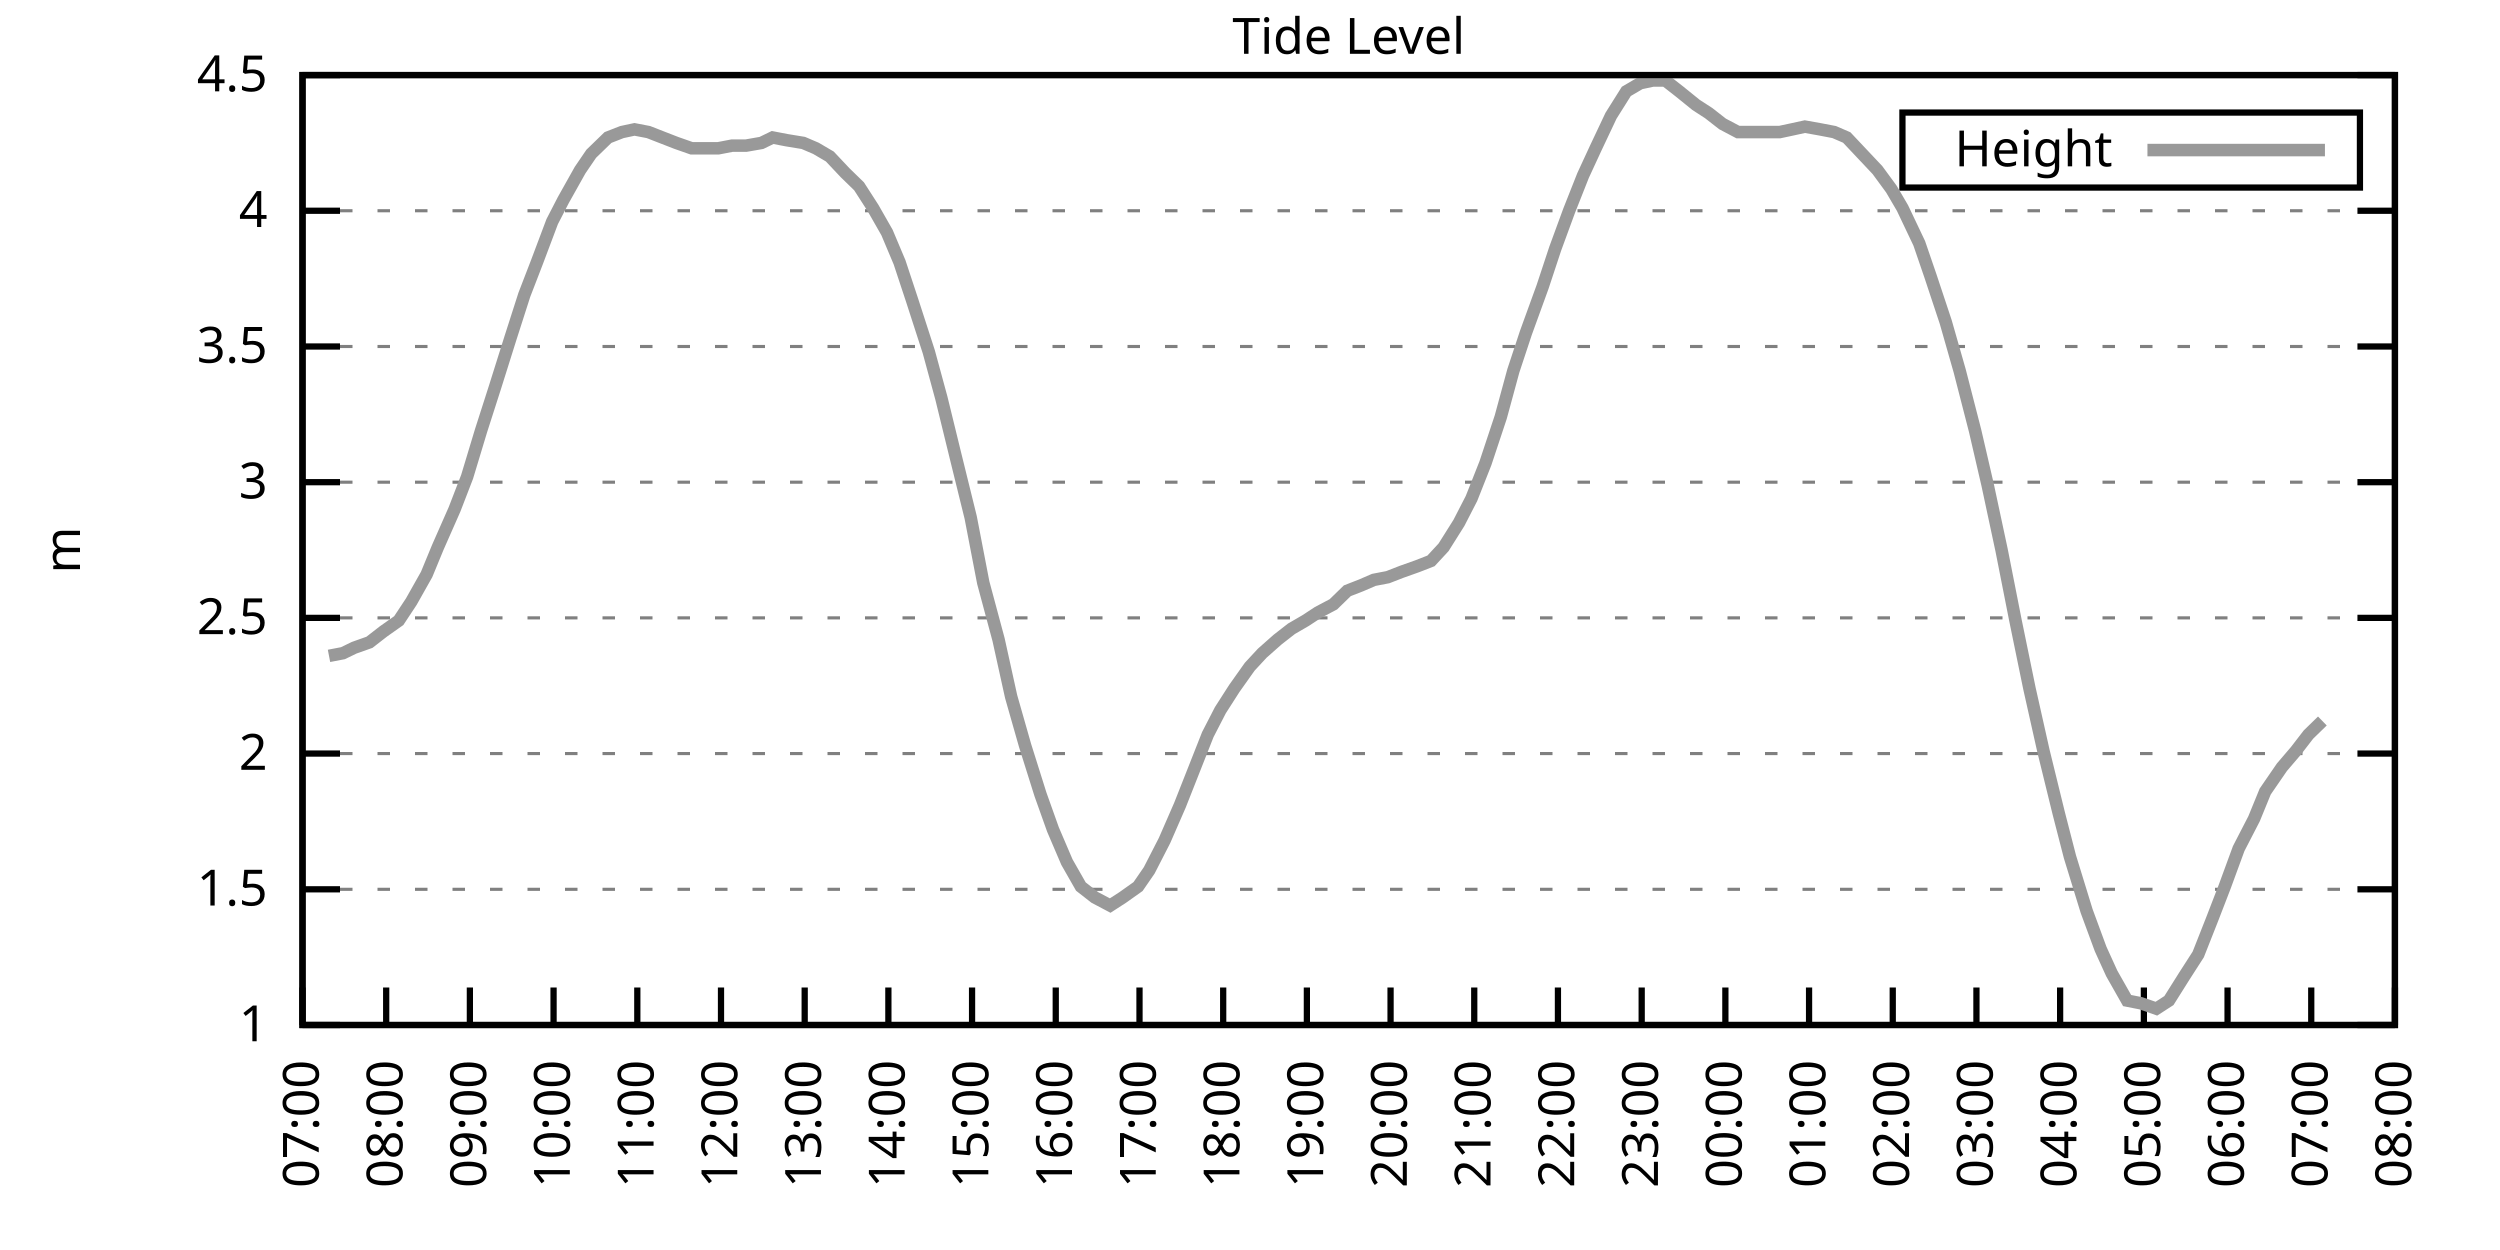
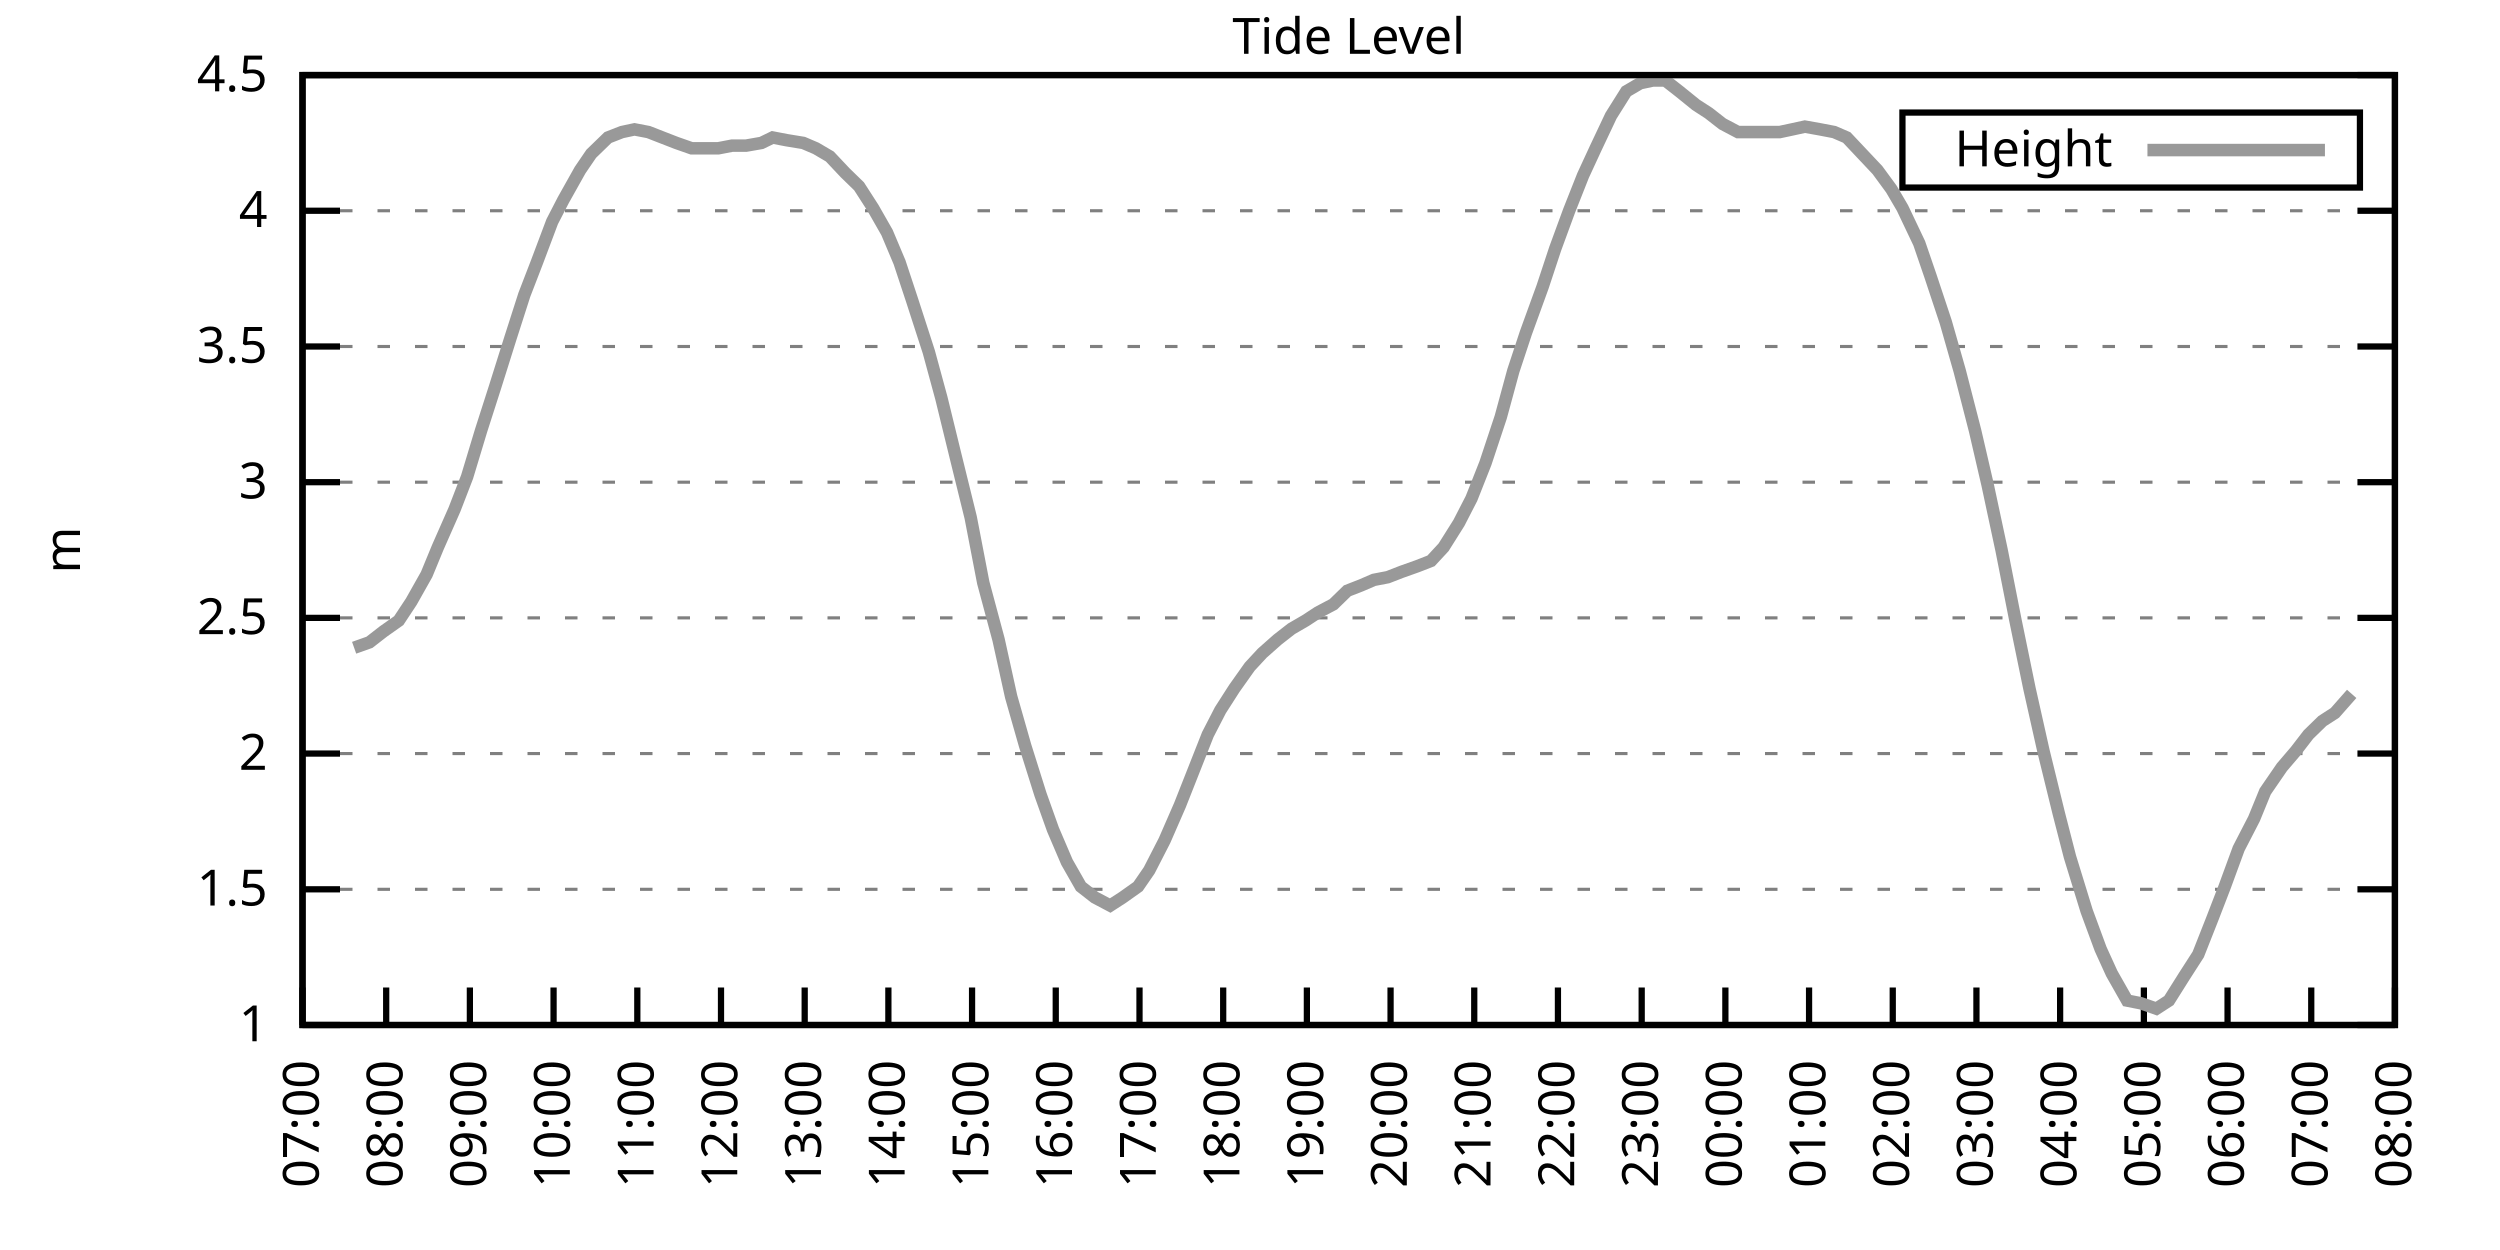
<svg xmlns="http://www.w3.org/2000/svg" xmlns:xlink="http://www.w3.org/1999/xlink" width="400" height="200" viewBox="0 0 400 200">
  <g id="gnuplot_canvas">
    <rect x="0" y="0" width="400" height="200" fill="none" />
    <defs>
      <circle id="gpDot" r="0.5" stroke-width="0.5" stroke="currentColor" />
      <path id="gpPt0" stroke-width="0.333" stroke="currentColor" d="M-1,0 h2 M0,-1 v2" />
      <path id="gpPt1" stroke-width="0.333" stroke="currentColor" d="M-1,-1 L1,1 M1,-1 L-1,1" />
      <path id="gpPt2" stroke-width="0.333" stroke="currentColor" d="M-1,0 L1,0 M0,-1 L0,1 M-1,-1 L1,1 M-1,1 L1,-1" />
      <rect id="gpPt3" stroke-width="0.333" stroke="currentColor" x="-1" y="-1" width="2" height="2" />
      <rect id="gpPt4" stroke-width="0.333" stroke="currentColor" fill="currentColor" x="-1" y="-1" width="2" height="2" />
      <circle id="gpPt5" stroke-width="0.333" stroke="currentColor" cx="0" cy="0" r="1" />
      <use xlink:href="#gpPt5" id="gpPt6" fill="currentColor" stroke="none" />
      <path id="gpPt7" stroke-width="0.333" stroke="currentColor" d="M0,-1.33 L-1.33,0.67 L1.33,0.67 z" />
      <use xlink:href="#gpPt7" id="gpPt8" fill="currentColor" stroke="none" />
      <use xlink:href="#gpPt7" id="gpPt9" stroke="currentColor" transform="rotate(180)" />
      <use xlink:href="#gpPt9" id="gpPt10" fill="currentColor" stroke="none" />
      <use xlink:href="#gpPt3" id="gpPt11" stroke="currentColor" transform="rotate(45)" />
      <use xlink:href="#gpPt11" id="gpPt12" fill="currentColor" stroke="none" />
      <path id="gpPt13" stroke-width="0.333" stroke="currentColor" d="M0,1.330 L1.265,0.411 L0.782,-1.067 L-0.782,-1.076 L-1.265,0.411 z" />
      <use xlink:href="#gpPt13" id="gpPt14" fill="currentColor" stroke="none" />
      <filter id="textbox" filterUnits="objectBoundingBox" x="0" y="0" height="1" width="1">
        <feFlood flood-color="white" flood-opacity="1" result="bgnd" />
        <feComposite in="SourceGraphic" in2="bgnd" operator="atop" />
      </filter>
      <filter id="greybox" filterUnits="objectBoundingBox" x="0" y="0" height="1" width="1">
        <feFlood flood-color="lightgrey" flood-opacity="1" result="grey" />
        <feComposite in="SourceGraphic" in2="grey" operator="atop" />
      </filter>
    </defs>
    <g fill="none" color="white" stroke="currentColor" stroke-width="1.00" stroke-linecap="butt" stroke-linejoin="miter">
</g>
    <g fill="none" color="black" stroke="currentColor" stroke-width="1.00" stroke-linecap="butt" stroke-linejoin="miter">
      <g stroke="none" shape-rendering="crispEdges">
        <polygon fill="rgb(255, 255, 255)" points="48.40,164.00 383.18,164.00 383.18,12.02 48.40,12.02 " />
      </g>
    </g>
    <g fill="none" color="black" stroke="currentColor" stroke-width="1.00" stroke-linecap="butt" stroke-linejoin="miter">
</g>
    <g fill="none" color="black" stroke="black" stroke-width="0.50" stroke-linecap="butt" stroke-linejoin="miter">
</g>
    <g fill="none" color="gray" stroke="currentColor" stroke-width="0.50" stroke-linecap="butt" stroke-linejoin="miter">
      <path stroke="gray" stroke-dasharray="2,4" class="gridline" d="M48.40,164.00 L383.19,164.00  " />
    </g>
    <g fill="none" color="gray" stroke="gray" stroke-width="1.00" stroke-linecap="butt" stroke-linejoin="miter">
</g>
    <g fill="none" color="black" stroke="currentColor" stroke-width="1.00" stroke-linecap="butt" stroke-linejoin="miter">
      <path stroke="black" d="M48.40,164.00 L54.40,164.00 M383.19,164.00 L377.19,164.00  " />
      <g transform="translate(42.80,166.60)" stroke="none" fill="black" font-family="Sans" font-size="8.00" text-anchor="end">
        <text>
          <tspan font-family="Sans"> 1</tspan>
        </text>
      </g>
    </g>
    <g fill="none" color="black" stroke="currentColor" stroke-width="1.00" stroke-linecap="butt" stroke-linejoin="miter">
</g>
    <g fill="none" color="black" stroke="black" stroke-width="0.50" stroke-linecap="butt" stroke-linejoin="miter">
</g>
    <g fill="none" color="gray" stroke="currentColor" stroke-width="0.50" stroke-linecap="butt" stroke-linejoin="miter">
      <path stroke="gray" stroke-dasharray="2,4" class="gridline" d="M48.40,142.29 L383.19,142.29  " />
    </g>
    <g fill="none" color="gray" stroke="gray" stroke-width="1.00" stroke-linecap="butt" stroke-linejoin="miter">
</g>
    <g fill="none" color="black" stroke="currentColor" stroke-width="1.00" stroke-linecap="butt" stroke-linejoin="miter">
      <path stroke="black" d="M48.40,142.29 L54.40,142.29 M383.19,142.29 L377.19,142.29  " />
      <g transform="translate(42.80,144.89)" stroke="none" fill="black" font-family="Sans" font-size="8.00" text-anchor="end">
        <text>
          <tspan font-family="Sans"> 1.5</tspan>
        </text>
      </g>
    </g>
    <g fill="none" color="black" stroke="currentColor" stroke-width="1.00" stroke-linecap="butt" stroke-linejoin="miter">
</g>
    <g fill="none" color="black" stroke="black" stroke-width="0.50" stroke-linecap="butt" stroke-linejoin="miter">
</g>
    <g fill="none" color="gray" stroke="currentColor" stroke-width="0.50" stroke-linecap="butt" stroke-linejoin="miter">
      <path stroke="gray" stroke-dasharray="2,4" class="gridline" d="M48.40,120.57 L383.19,120.57  " />
    </g>
    <g fill="none" color="gray" stroke="gray" stroke-width="1.00" stroke-linecap="butt" stroke-linejoin="miter">
</g>
    <g fill="none" color="black" stroke="currentColor" stroke-width="1.00" stroke-linecap="butt" stroke-linejoin="miter">
      <path stroke="black" d="M48.40,120.57 L54.40,120.57 M383.19,120.57 L377.19,120.57  " />
      <g transform="translate(42.80,123.17)" stroke="none" fill="black" font-family="Sans" font-size="8.00" text-anchor="end">
        <text>
          <tspan font-family="Sans"> 2</tspan>
        </text>
      </g>
    </g>
    <g fill="none" color="black" stroke="currentColor" stroke-width="1.00" stroke-linecap="butt" stroke-linejoin="miter">
</g>
    <g fill="none" color="black" stroke="black" stroke-width="0.50" stroke-linecap="butt" stroke-linejoin="miter">
</g>
    <g fill="none" color="gray" stroke="currentColor" stroke-width="0.50" stroke-linecap="butt" stroke-linejoin="miter">
      <path stroke="gray" stroke-dasharray="2,4" class="gridline" d="M48.40,98.86 L383.19,98.86  " />
    </g>
    <g fill="none" color="gray" stroke="gray" stroke-width="1.00" stroke-linecap="butt" stroke-linejoin="miter">
</g>
    <g fill="none" color="black" stroke="currentColor" stroke-width="1.00" stroke-linecap="butt" stroke-linejoin="miter">
      <path stroke="black" d="M48.40,98.86 L54.40,98.86 M383.19,98.86 L377.19,98.86  " />
      <g transform="translate(42.80,101.46)" stroke="none" fill="black" font-family="Sans" font-size="8.00" text-anchor="end">
        <text>
          <tspan font-family="Sans"> 2.5</tspan>
        </text>
      </g>
    </g>
    <g fill="none" color="black" stroke="currentColor" stroke-width="1.00" stroke-linecap="butt" stroke-linejoin="miter">
</g>
    <g fill="none" color="black" stroke="black" stroke-width="0.50" stroke-linecap="butt" stroke-linejoin="miter">
</g>
    <g fill="none" color="gray" stroke="currentColor" stroke-width="0.50" stroke-linecap="butt" stroke-linejoin="miter">
      <path stroke="gray" stroke-dasharray="2,4" class="gridline" d="M48.40,77.15 L383.19,77.15  " />
    </g>
    <g fill="none" color="gray" stroke="gray" stroke-width="1.00" stroke-linecap="butt" stroke-linejoin="miter">
</g>
    <g fill="none" color="black" stroke="currentColor" stroke-width="1.00" stroke-linecap="butt" stroke-linejoin="miter">
      <path stroke="black" d="M48.40,77.15 L54.40,77.15 M383.19,77.15 L377.19,77.15  " />
      <g transform="translate(42.80,79.75)" stroke="none" fill="black" font-family="Sans" font-size="8.00" text-anchor="end">
        <text>
          <tspan font-family="Sans"> 3</tspan>
        </text>
      </g>
    </g>
    <g fill="none" color="black" stroke="currentColor" stroke-width="1.00" stroke-linecap="butt" stroke-linejoin="miter">
</g>
    <g fill="none" color="black" stroke="black" stroke-width="0.50" stroke-linecap="butt" stroke-linejoin="miter">
</g>
    <g fill="none" color="gray" stroke="currentColor" stroke-width="0.50" stroke-linecap="butt" stroke-linejoin="miter">
      <path stroke="gray" stroke-dasharray="2,4" class="gridline" d="M48.40,55.44 L383.19,55.44  " />
    </g>
    <g fill="none" color="gray" stroke="gray" stroke-width="1.00" stroke-linecap="butt" stroke-linejoin="miter">
</g>
    <g fill="none" color="black" stroke="currentColor" stroke-width="1.00" stroke-linecap="butt" stroke-linejoin="miter">
      <path stroke="black" d="M48.40,55.44 L54.40,55.44 M383.19,55.44 L377.19,55.44  " />
      <g transform="translate(42.80,58.04)" stroke="none" fill="black" font-family="Sans" font-size="8.00" text-anchor="end">
        <text>
          <tspan font-family="Sans"> 3.5</tspan>
        </text>
      </g>
    </g>
    <g fill="none" color="black" stroke="currentColor" stroke-width="1.00" stroke-linecap="butt" stroke-linejoin="miter">
</g>
    <g fill="none" color="black" stroke="black" stroke-width="0.50" stroke-linecap="butt" stroke-linejoin="miter">
</g>
    <g fill="none" color="gray" stroke="currentColor" stroke-width="0.50" stroke-linecap="butt" stroke-linejoin="miter">
      <path stroke="gray" stroke-dasharray="2,4" class="gridline" d="M48.40,33.72 L383.19,33.72  " />
    </g>
    <g fill="none" color="gray" stroke="gray" stroke-width="1.00" stroke-linecap="butt" stroke-linejoin="miter">
</g>
    <g fill="none" color="black" stroke="currentColor" stroke-width="1.00" stroke-linecap="butt" stroke-linejoin="miter">
      <path stroke="black" d="M48.40,33.72 L54.40,33.72 M383.19,33.72 L377.19,33.72  " />
      <g transform="translate(42.80,36.32)" stroke="none" fill="black" font-family="Sans" font-size="8.00" text-anchor="end">
        <text>
          <tspan font-family="Sans"> 4</tspan>
        </text>
      </g>
    </g>
    <g fill="none" color="black" stroke="currentColor" stroke-width="1.00" stroke-linecap="butt" stroke-linejoin="miter">
</g>
    <g fill="none" color="black" stroke="black" stroke-width="0.50" stroke-linecap="butt" stroke-linejoin="miter">
</g>
    <g fill="none" color="gray" stroke="currentColor" stroke-width="0.50" stroke-linecap="butt" stroke-linejoin="miter">
      <path stroke="gray" stroke-dasharray="2,4" class="gridline" d="M48.40,12.01 L383.19,12.01  " />
    </g>
    <g fill="none" color="gray" stroke="gray" stroke-width="1.00" stroke-linecap="butt" stroke-linejoin="miter">
</g>
    <g fill="none" color="black" stroke="currentColor" stroke-width="1.00" stroke-linecap="butt" stroke-linejoin="miter">
      <path stroke="black" d="M48.40,12.01 L54.40,12.01 M383.19,12.01 L377.19,12.01  " />
      <g transform="translate(42.80,14.61)" stroke="none" fill="black" font-family="Sans" font-size="8.00" text-anchor="end">
        <text>
          <tspan font-family="Sans"> 4.5</tspan>
        </text>
      </g>
    </g>
    <g fill="none" color="black" stroke="currentColor" stroke-width="1.00" stroke-linecap="butt" stroke-linejoin="miter">
      <path stroke="black" d="M48.40,164.00 L48.40,158.00  " />
      <g transform="translate(51.00,169.60) rotate(270.00)" stroke="none" fill="black" font-family="Sans" font-size="8.00" text-anchor="end">
        <text>
          <tspan font-family="Sans">07:00</tspan>
        </text>
      </g>
    </g>
    <g fill="none" color="black" stroke="currentColor" stroke-width="1.00" stroke-linecap="butt" stroke-linejoin="miter">
      <path stroke="black" d="M61.79,164.00 L61.79,158.00  " />
      <g transform="translate(64.39,169.60) rotate(270.00)" stroke="none" fill="black" font-family="Sans" font-size="8.00" text-anchor="end">
        <text>
          <tspan font-family="Sans">08:00</tspan>
        </text>
      </g>
    </g>
    <g fill="none" color="black" stroke="currentColor" stroke-width="1.00" stroke-linecap="butt" stroke-linejoin="miter">
      <path stroke="black" d="M75.18,164.00 L75.18,158.00  " />
      <g transform="translate(77.78,169.60) rotate(270.00)" stroke="none" fill="black" font-family="Sans" font-size="8.00" text-anchor="end">
        <text>
          <tspan font-family="Sans">09:00</tspan>
        </text>
      </g>
    </g>
    <g fill="none" color="black" stroke="currentColor" stroke-width="1.00" stroke-linecap="butt" stroke-linejoin="miter">
      <path stroke="black" d="M88.57,164.00 L88.57,158.00  " />
      <g transform="translate(91.17,169.60) rotate(270.00)" stroke="none" fill="black" font-family="Sans" font-size="8.00" text-anchor="end">
        <text>
          <tspan font-family="Sans">10:00</tspan>
        </text>
      </g>
    </g>
    <g fill="none" color="black" stroke="currentColor" stroke-width="1.00" stroke-linecap="butt" stroke-linejoin="miter">
      <path stroke="black" d="M101.97,164.00 L101.97,158.00  " />
      <g transform="translate(104.57,169.60) rotate(270.00)" stroke="none" fill="black" font-family="Sans" font-size="8.00" text-anchor="end">
        <text>
          <tspan font-family="Sans">11:00</tspan>
        </text>
      </g>
    </g>
    <g fill="none" color="black" stroke="currentColor" stroke-width="1.00" stroke-linecap="butt" stroke-linejoin="miter">
      <path stroke="black" d="M115.36,164.00 L115.36,158.00  " />
      <g transform="translate(117.96,169.60) rotate(270.00)" stroke="none" fill="black" font-family="Sans" font-size="8.00" text-anchor="end">
        <text>
          <tspan font-family="Sans">12:00</tspan>
        </text>
      </g>
    </g>
    <g fill="none" color="black" stroke="currentColor" stroke-width="1.00" stroke-linecap="butt" stroke-linejoin="miter">
      <path stroke="black" d="M128.75,164.00 L128.75,158.00  " />
      <g transform="translate(131.35,169.60) rotate(270.00)" stroke="none" fill="black" font-family="Sans" font-size="8.00" text-anchor="end">
        <text>
          <tspan font-family="Sans">13:00</tspan>
        </text>
      </g>
    </g>
    <g fill="none" color="black" stroke="currentColor" stroke-width="1.00" stroke-linecap="butt" stroke-linejoin="miter">
      <path stroke="black" d="M142.14,164.00 L142.14,158.00  " />
      <g transform="translate(144.74,169.60) rotate(270.00)" stroke="none" fill="black" font-family="Sans" font-size="8.00" text-anchor="end">
        <text>
          <tspan font-family="Sans">14:00</tspan>
        </text>
      </g>
    </g>
    <g fill="none" color="black" stroke="currentColor" stroke-width="1.00" stroke-linecap="butt" stroke-linejoin="miter">
      <path stroke="black" d="M155.53,164.00 L155.53,158.00  " />
      <g transform="translate(158.13,169.60) rotate(270.00)" stroke="none" fill="black" font-family="Sans" font-size="8.00" text-anchor="end">
        <text>
          <tspan font-family="Sans">15:00</tspan>
        </text>
      </g>
    </g>
    <g fill="none" color="black" stroke="currentColor" stroke-width="1.00" stroke-linecap="butt" stroke-linejoin="miter">
      <path stroke="black" d="M168.92,164.00 L168.92,158.00  " />
      <g transform="translate(171.52,169.60) rotate(270.00)" stroke="none" fill="black" font-family="Sans" font-size="8.00" text-anchor="end">
        <text>
          <tspan font-family="Sans">16:00</tspan>
        </text>
      </g>
    </g>
    <g fill="none" color="black" stroke="currentColor" stroke-width="1.00" stroke-linecap="butt" stroke-linejoin="miter">
      <path stroke="black" d="M182.32,164.00 L182.32,158.00  " />
      <g transform="translate(184.92,169.60) rotate(270.00)" stroke="none" fill="black" font-family="Sans" font-size="8.00" text-anchor="end">
        <text>
          <tspan font-family="Sans">17:00</tspan>
        </text>
      </g>
    </g>
    <g fill="none" color="black" stroke="currentColor" stroke-width="1.00" stroke-linecap="butt" stroke-linejoin="miter">
      <path stroke="black" d="M195.71,164.00 L195.71,158.00  " />
      <g transform="translate(198.31,169.60) rotate(270.00)" stroke="none" fill="black" font-family="Sans" font-size="8.00" text-anchor="end">
        <text>
          <tspan font-family="Sans">18:00</tspan>
        </text>
      </g>
    </g>
    <g fill="none" color="black" stroke="currentColor" stroke-width="1.00" stroke-linecap="butt" stroke-linejoin="miter">
      <path stroke="black" d="M209.10,164.00 L209.10,158.00  " />
      <g transform="translate(211.70,169.60) rotate(270.00)" stroke="none" fill="black" font-family="Sans" font-size="8.00" text-anchor="end">
        <text>
          <tspan font-family="Sans">19:00</tspan>
        </text>
      </g>
    </g>
    <g fill="none" color="black" stroke="currentColor" stroke-width="1.00" stroke-linecap="butt" stroke-linejoin="miter">
      <path stroke="black" d="M222.49,164.00 L222.49,158.00  " />
      <g transform="translate(225.09,169.60) rotate(270.00)" stroke="none" fill="black" font-family="Sans" font-size="8.00" text-anchor="end">
        <text>
          <tspan font-family="Sans">20:00</tspan>
        </text>
      </g>
    </g>
    <g fill="none" color="black" stroke="currentColor" stroke-width="1.00" stroke-linecap="butt" stroke-linejoin="miter">
      <path stroke="black" d="M235.88,164.00 L235.88,158.00  " />
      <g transform="translate(238.48,169.60) rotate(270.00)" stroke="none" fill="black" font-family="Sans" font-size="8.00" text-anchor="end">
        <text>
          <tspan font-family="Sans">21:00</tspan>
        </text>
      </g>
    </g>
    <g fill="none" color="black" stroke="currentColor" stroke-width="1.00" stroke-linecap="butt" stroke-linejoin="miter">
      <path stroke="black" d="M249.27,164.00 L249.27,158.00  " />
      <g transform="translate(251.87,169.60) rotate(270.00)" stroke="none" fill="black" font-family="Sans" font-size="8.00" text-anchor="end">
        <text>
          <tspan font-family="Sans">22:00</tspan>
        </text>
      </g>
    </g>
    <g fill="none" color="black" stroke="currentColor" stroke-width="1.00" stroke-linecap="butt" stroke-linejoin="miter">
      <path stroke="black" d="M262.67,164.00 L262.67,158.00  " />
      <g transform="translate(265.27,169.60) rotate(270.00)" stroke="none" fill="black" font-family="Sans" font-size="8.00" text-anchor="end">
        <text>
          <tspan font-family="Sans">23:00</tspan>
        </text>
      </g>
    </g>
    <g fill="none" color="black" stroke="currentColor" stroke-width="1.00" stroke-linecap="butt" stroke-linejoin="miter">
      <path stroke="black" d="M276.06,164.00 L276.06,158.00  " />
      <g transform="translate(278.66,169.60) rotate(270.00)" stroke="none" fill="black" font-family="Sans" font-size="8.00" text-anchor="end">
        <text>
          <tspan font-family="Sans">00:00</tspan>
        </text>
      </g>
    </g>
    <g fill="none" color="black" stroke="currentColor" stroke-width="1.00" stroke-linecap="butt" stroke-linejoin="miter">
      <path stroke="black" d="M289.45,164.00 L289.45,158.00  " />
      <g transform="translate(292.05,169.60) rotate(270.00)" stroke="none" fill="black" font-family="Sans" font-size="8.00" text-anchor="end">
        <text>
          <tspan font-family="Sans">01:00</tspan>
        </text>
      </g>
    </g>
    <g fill="none" color="black" stroke="currentColor" stroke-width="1.00" stroke-linecap="butt" stroke-linejoin="miter">
      <path stroke="black" d="M302.84,164.00 L302.84,158.00  " />
      <g transform="translate(305.44,169.60) rotate(270.00)" stroke="none" fill="black" font-family="Sans" font-size="8.00" text-anchor="end">
        <text>
          <tspan font-family="Sans">02:00</tspan>
        </text>
      </g>
    </g>
    <g fill="none" color="black" stroke="currentColor" stroke-width="1.00" stroke-linecap="butt" stroke-linejoin="miter">
      <path stroke="black" d="M316.23,164.00 L316.23,158.00  " />
      <g transform="translate(318.83,169.60) rotate(270.00)" stroke="none" fill="black" font-family="Sans" font-size="8.00" text-anchor="end">
        <text>
          <tspan font-family="Sans">03:00</tspan>
        </text>
      </g>
    </g>
    <g fill="none" color="black" stroke="currentColor" stroke-width="1.00" stroke-linecap="butt" stroke-linejoin="miter">
      <path stroke="black" d="M329.62,164.00 L329.62,158.00  " />
      <g transform="translate(332.22,169.60) rotate(270.00)" stroke="none" fill="black" font-family="Sans" font-size="8.00" text-anchor="end">
        <text>
          <tspan font-family="Sans">04:00</tspan>
        </text>
      </g>
    </g>
    <g fill="none" color="black" stroke="currentColor" stroke-width="1.00" stroke-linecap="butt" stroke-linejoin="miter">
      <path stroke="black" d="M343.02,164.00 L343.02,158.00  " />
      <g transform="translate(345.62,169.60) rotate(270.00)" stroke="none" fill="black" font-family="Sans" font-size="8.00" text-anchor="end">
        <text>
          <tspan font-family="Sans">05:00</tspan>
        </text>
      </g>
    </g>
    <g fill="none" color="black" stroke="currentColor" stroke-width="1.00" stroke-linecap="butt" stroke-linejoin="miter">
      <path stroke="black" d="M356.41,164.00 L356.41,158.00  " />
      <g transform="translate(359.01,169.60) rotate(270.00)" stroke="none" fill="black" font-family="Sans" font-size="8.00" text-anchor="end">
        <text>
          <tspan font-family="Sans">06:00</tspan>
        </text>
      </g>
    </g>
    <g fill="none" color="black" stroke="currentColor" stroke-width="1.00" stroke-linecap="butt" stroke-linejoin="miter">
      <path stroke="black" d="M369.80,164.00 L369.80,158.00  " />
      <g transform="translate(372.40,169.60) rotate(270.00)" stroke="none" fill="black" font-family="Sans" font-size="8.00" text-anchor="end">
        <text>
          <tspan font-family="Sans">07:00</tspan>
        </text>
      </g>
    </g>
    <g fill="none" color="black" stroke="currentColor" stroke-width="1.00" stroke-linecap="butt" stroke-linejoin="miter">
      <path stroke="black" d="M383.19,164.00 L383.19,158.00  " />
      <g transform="translate(385.79,169.60) rotate(270.00)" stroke="none" fill="black" font-family="Sans" font-size="8.00" text-anchor="end">
        <text>
          <tspan font-family="Sans">08:00</tspan>
        </text>
      </g>
    </g>
    <g fill="none" color="black" stroke="currentColor" stroke-width="1.00" stroke-linecap="butt" stroke-linejoin="miter">
</g>
    <g fill="none" color="black" stroke="currentColor" stroke-width="1.00" stroke-linecap="butt" stroke-linejoin="miter">
      <path stroke="black" d="M48.40,12.01 L48.40,164.00 L383.19,164.00 L383.19,12.01 L48.40,12.01 Z  " />
    </g>
    <g fill="none" color="black" stroke="currentColor" stroke-width="1.00" stroke-linecap="butt" stroke-linejoin="miter">
</g>
    <g fill="none" color="black" stroke="currentColor" stroke-width="1.00" stroke-linecap="butt" stroke-linejoin="miter">
      <path stroke="black" d="M304.39,30.01 L304.39,18.01 L377.59,18.01 L377.59,30.01 L304.39,30.01 Z  " />
    </g>
    <g id="Tide_level_plot_1">
      <g fill="none" color="white" stroke="black" stroke-width="2.00" stroke-linecap="butt" stroke-linejoin="miter">
</g>
      <g fill="none" color="black" stroke="currentColor" stroke-width="2.00" stroke-linecap="butt" stroke-linejoin="miter">
        <g transform="translate(337.99,26.61)" stroke="none" fill="black" font-family="Sans" font-size="8.00" text-anchor="end">
          <text>
            <tspan font-family="Sans">Height</tspan>
          </text>
        </g>
      </g>
      <g fill="none" color="black" stroke="currentColor" stroke-width="2.00" stroke-linecap="butt" stroke-linejoin="miter">
-         <path stroke="rgb(153, 153, 153)" d="M343.59,24.01 L371.99,24.01 M52.64,104.94 L54.87,104.51 L56.66,103.64 L59.11,102.77 L61.35,101.03 L63.80,99.30   L65.81,96.26 L68.26,91.91 L70.05,87.57 L72.73,81.49 L74.74,76.28 L76.97,68.90 L79.20,61.95 L81.66,54.13   L83.89,47.18 L85.90,41.97 L88.35,35.46 L90.14,31.99 L92.82,27.21 L94.60,24.60 L97.28,22.00 L99.51,21.13   L101.52,20.70 L103.75,21.13 L105.98,22.00 L108.22,22.87 L110.67,23.73 L112.90,23.73 L114.91,23.73 L117.14,23.30   L119.38,23.30 L121.83,22.87 L123.62,22.00 L125.85,22.43 L128.53,22.87 L130.54,23.73 L132.77,25.04 L135.22,27.64   L137.45,29.81 L139.69,33.29 L141.92,37.20 L143.93,41.97 L145.94,48.05 L148.61,56.30 L150.62,63.69 L152.85,72.81   L155.31,82.79 L157.32,93.22 L159.77,102.34 L161.78,111.45 L164.01,119.27 L166.47,127.09 L168.48,132.73 L170.71,137.94   L172.94,141.85 L175.17,143.59 L177.63,144.89 L179.64,143.59 L182.09,141.85 L183.88,139.25 L186.33,134.47 L188.79,128.83   L193.25,117.53 L195.26,113.63 L197.49,110.15 L199.95,106.68 L201.96,104.51 L204.41,102.34 L206.64,100.60 L208.88,99.30   L210.88,97.99 L213.34,96.69 L215.57,94.52 L217.80,93.65 L219.81,92.78 L222.04,92.35 L224.28,91.48 L226.73,90.61   L228.96,89.74 L230.97,87.57 L233.43,83.66 L235.44,79.75 L237.67,74.11 L240.12,66.73 L242.13,59.34 L244.14,53.26   L246.82,45.88 L248.83,39.80 L251.06,33.72 L253.29,28.08 L255.30,23.73 L257.76,18.52 L260.21,14.62 L262.44,13.31   L264.45,12.88 L266.46,12.88 L268.69,14.62 L271.37,16.79 L273.38,18.09 L275.61,19.83 L278.07,21.13 L280.07,21.13   L282.53,21.13 L284.76,21.13 L286.77,20.70 L288.78,20.26 L291.23,20.70 L293.47,21.13 L295.48,22.00 L297.93,24.60   L300.39,27.21 L302.62,30.25 L304.40,33.29 L307.08,38.93 L308.87,44.15 L311.32,51.53 L313.55,59.34 L316.01,68.90   L318.02,77.58 L320.25,88.00 L322.48,99.30 L324.71,110.15 L326.95,120.14 L329.40,130.13 L331.19,137.08 L333.86,145.76   L336.10,151.84 L337.88,155.75 L340.34,160.09 L342.57,160.53 L345.02,161.39 L347.03,160.09 L349.49,156.18 L351.72,152.71   L353.95,147.06 L355.96,141.85 L358.19,135.77 L360.65,131.00 L362.43,126.65 L365.11,122.75 L367.34,120.14 L369.35,117.53   L371.58,115.36  " />
+         <path stroke="rgb(153, 153, 153)" d="M343.59,24.01 L371.99,24.01 M56.66,103.64 L59.11,102.77 L61.35,101.03 L63.80,99.30 L65.81,96.26 L68.26,91.91   L70.05,87.57 L72.73,81.49 L74.74,76.28 L76.97,68.90 L79.20,61.95 L81.66,54.13 L83.89,47.18 L85.90,41.97   L88.35,35.46 L90.14,31.99 L92.82,27.21 L94.60,24.60 L97.28,22.00 L99.51,21.13 L101.52,20.70 L103.75,21.13   L105.98,22.00 L108.22,22.87 L110.67,23.73 L112.90,23.73 L114.91,23.73 L117.14,23.30 L119.38,23.30 L121.83,22.87   L123.62,22.00 L125.85,22.43 L128.53,22.87 L130.54,23.73 L132.77,25.04 L135.22,27.64 L137.45,29.81 L139.69,33.29   L141.92,37.20 L143.93,41.97 L145.94,48.05 L148.61,56.30 L150.62,63.69 L152.85,72.81 L155.31,82.79 L157.32,93.22   L159.77,102.34 L161.78,111.45 L164.01,119.27 L166.47,127.09 L168.48,132.73 L170.71,137.94 L172.94,141.85 L175.17,143.59   L177.63,144.89 L179.64,143.59 L182.09,141.85 L183.88,139.25 L186.33,134.47 L188.79,128.83 L193.25,117.53 L195.26,113.63   L197.49,110.15 L199.95,106.68 L201.96,104.51 L204.41,102.34 L206.64,100.60 L208.88,99.30 L210.88,97.99 L213.34,96.69   L215.57,94.52 L217.80,93.65 L219.81,92.78 L222.04,92.35 L224.28,91.48 L226.73,90.61 L228.96,89.74 L230.97,87.57   L233.43,83.66 L235.44,79.75 L237.67,74.11 L240.12,66.73 L242.13,59.34 L244.14,53.26 L246.82,45.88 L248.83,39.80   L251.06,33.72 L253.29,28.08 L255.30,23.73 L257.76,18.52 L260.21,14.62 L262.44,13.31 L264.45,12.88 L266.46,12.88   L268.69,14.62 L271.37,16.79 L273.38,18.09 L275.61,19.83 L278.07,21.13 L280.07,21.13 L282.53,21.13 L284.76,21.13   L286.77,20.70 L288.78,20.26 L291.23,20.70 L293.47,21.13 L295.48,22.00 L297.93,24.60 L300.39,27.21 L302.62,30.25   L304.40,33.29 L307.08,38.93 L308.87,44.15 L311.32,51.53 L313.55,59.34 L316.01,68.90 L318.02,77.58 L320.25,88.00   L322.48,99.30 L324.71,110.15 L326.95,120.14 L329.40,130.13 L331.19,137.08 L333.86,145.76 L336.10,151.84 L337.88,155.75   L340.34,160.09 L342.57,160.53 L345.02,161.39 L347.03,160.09 L349.49,156.18 L351.72,152.71 L353.95,147.06 L355.96,141.85   L358.19,135.77 L360.65,131.00 L362.43,126.65 L365.11,122.75 L367.34,120.14 L369.35,117.53 L371.58,115.36 L373.59,114.06   L376.27,111.02  " />
      </g>
    </g>
    <g fill="none" color="black" stroke="currentColor" stroke-width="2.00" stroke-linecap="butt" stroke-linejoin="miter">
</g>
    <g fill="none" color="black" stroke="black" stroke-width="1.00" stroke-linecap="butt" stroke-linejoin="miter">
</g>
    <g fill="none" color="black" stroke="currentColor" stroke-width="1.00" stroke-linecap="butt" stroke-linejoin="miter">
      <path stroke="black" d="M48.40,12.01 L48.40,164.00 L383.19,164.00 L383.19,12.01 L48.40,12.01 Z  " />
      <g transform="translate(12.80,88.01) rotate(270.00)" stroke="none" fill="black" font-family="Sans" font-size="8.00" text-anchor="middle">
        <text>
          <tspan font-family="Sans">m</tspan>
        </text>
      </g>
    </g>
    <g fill="none" color="black" stroke="currentColor" stroke-width="1.00" stroke-linecap="butt" stroke-linejoin="miter">
</g>
    <g fill="none" color="black" stroke="currentColor" stroke-width="1.00" stroke-linecap="butt" stroke-linejoin="miter">
      <g transform="translate(215.79,8.61)" stroke="none" fill="black" font-family="Sans" font-size="8.00" text-anchor="middle">
        <text>
          <tspan font-family="Sans">Tide Level</tspan>
        </text>
      </g>
    </g>
    <g fill="none" color="black" stroke="currentColor" stroke-width="1.00" stroke-linecap="butt" stroke-linejoin="miter">
</g>
  </g>
</svg>
